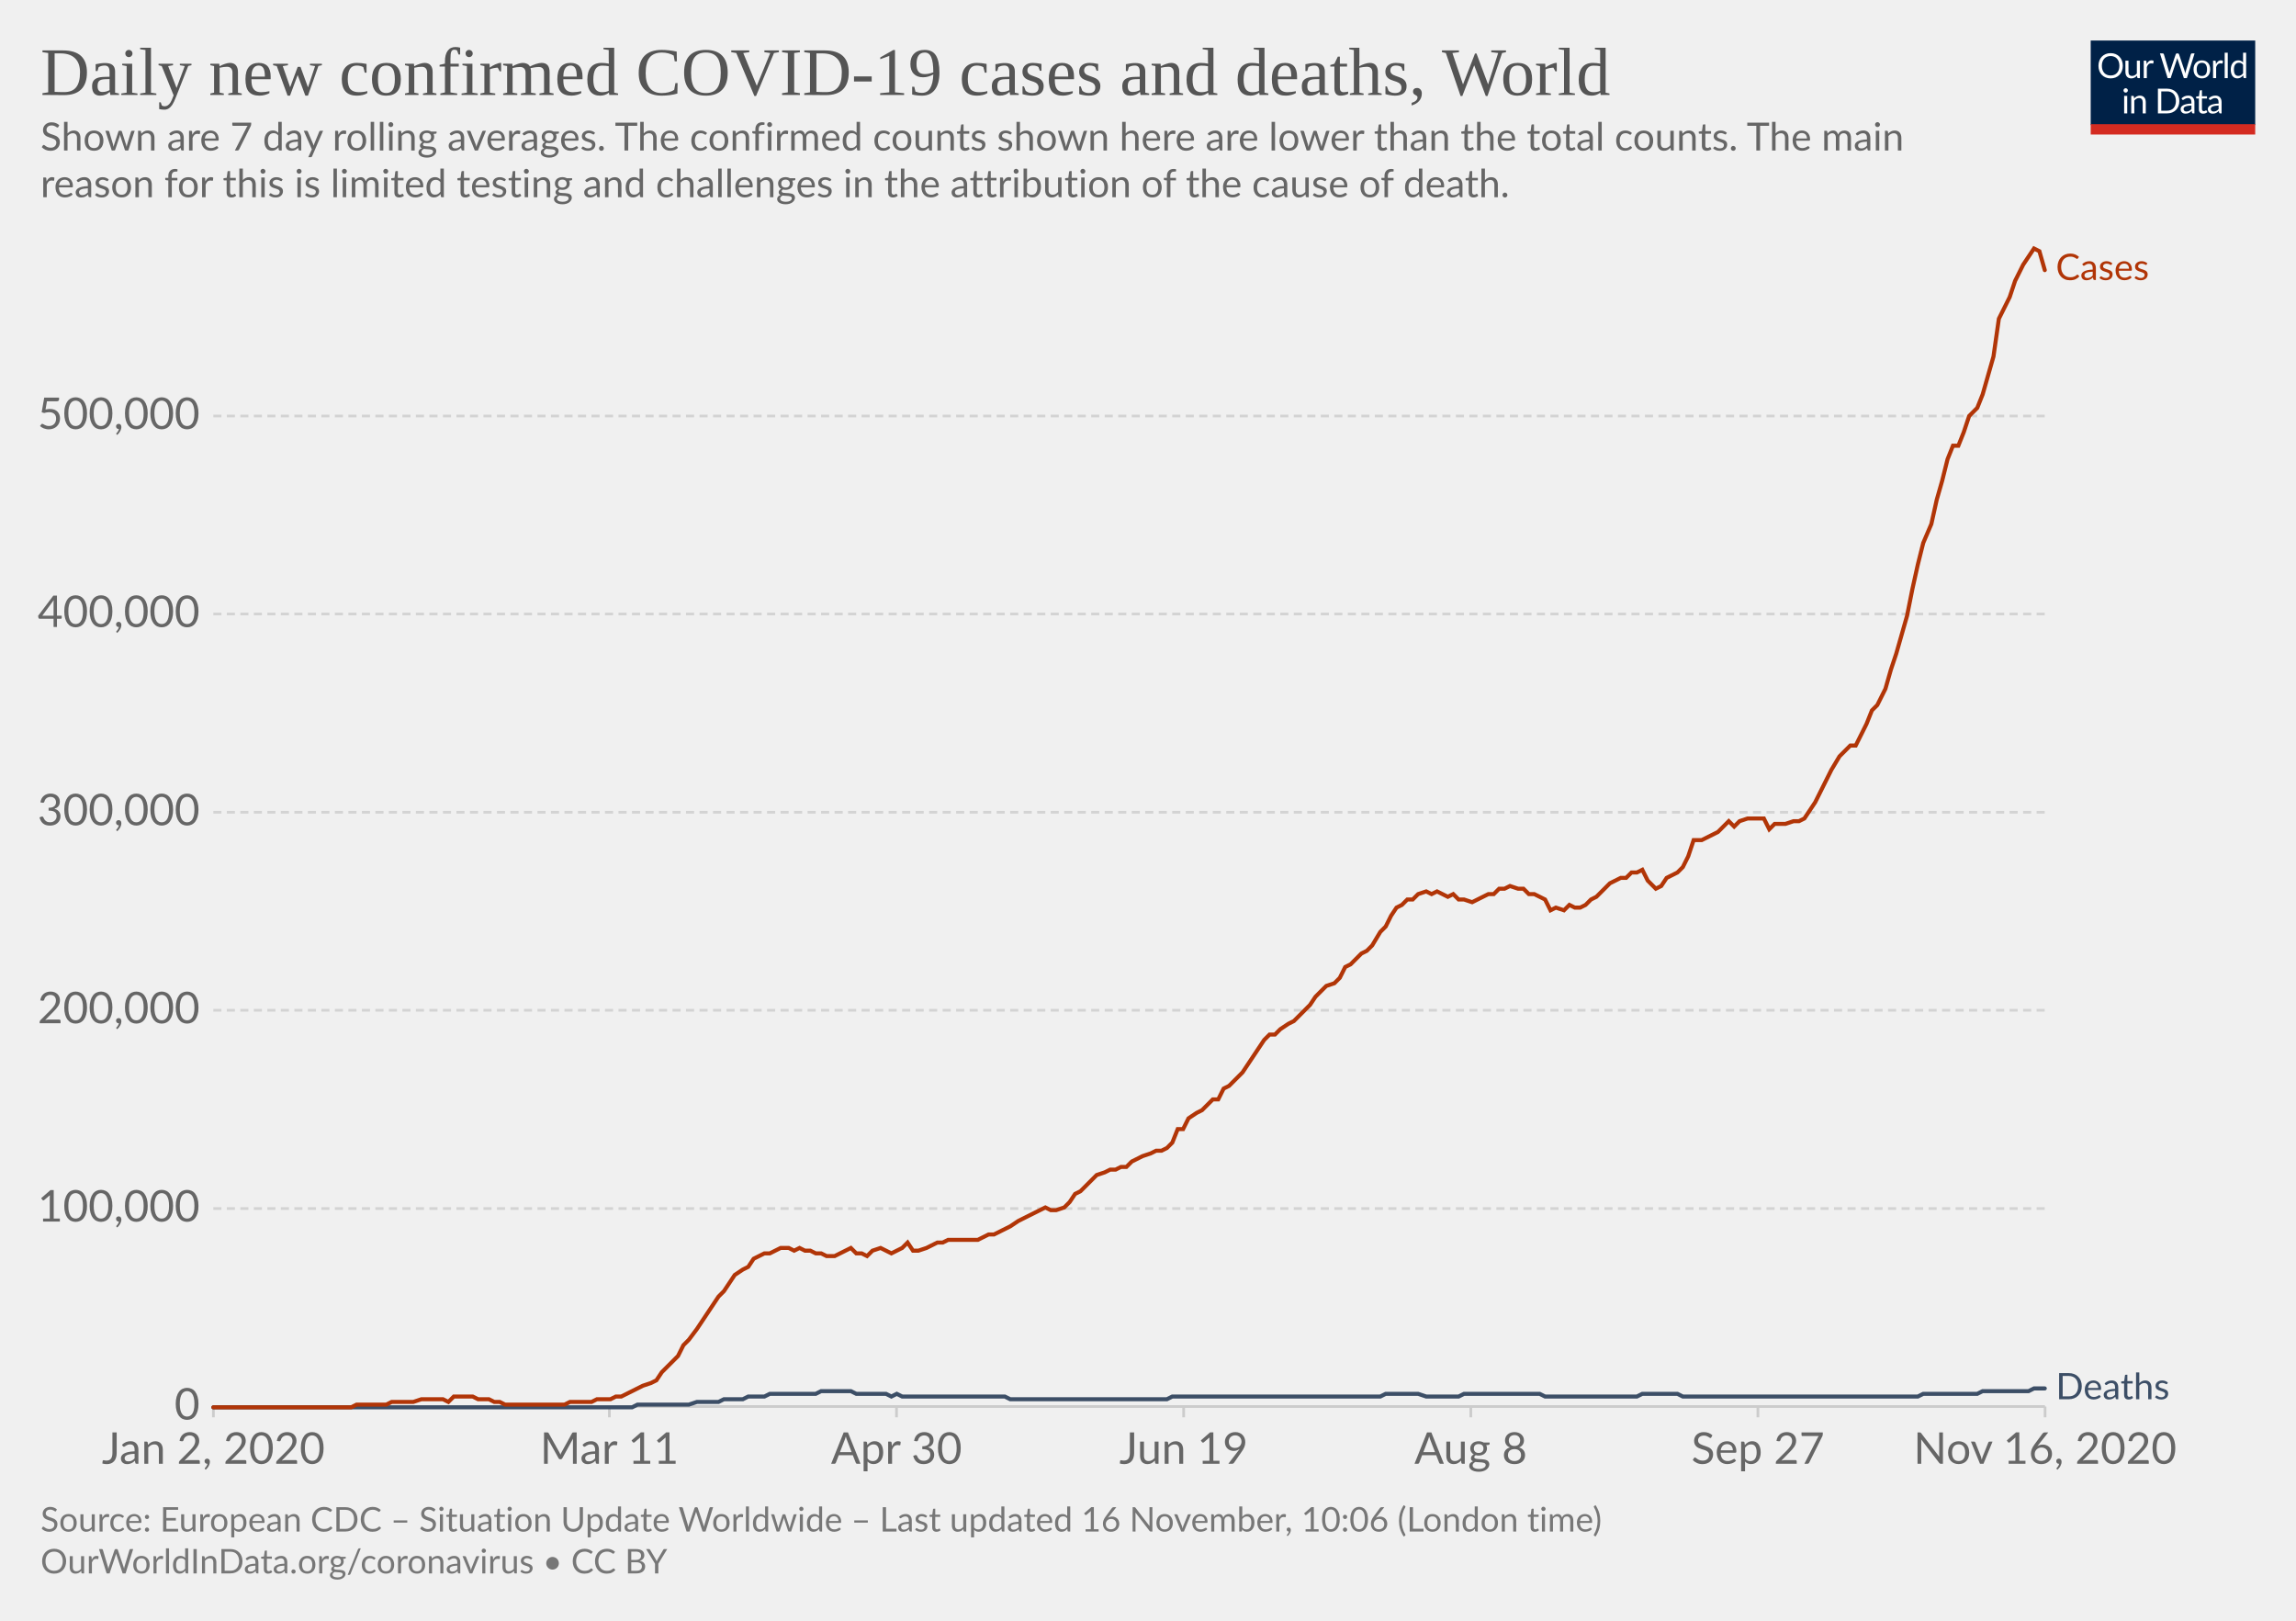
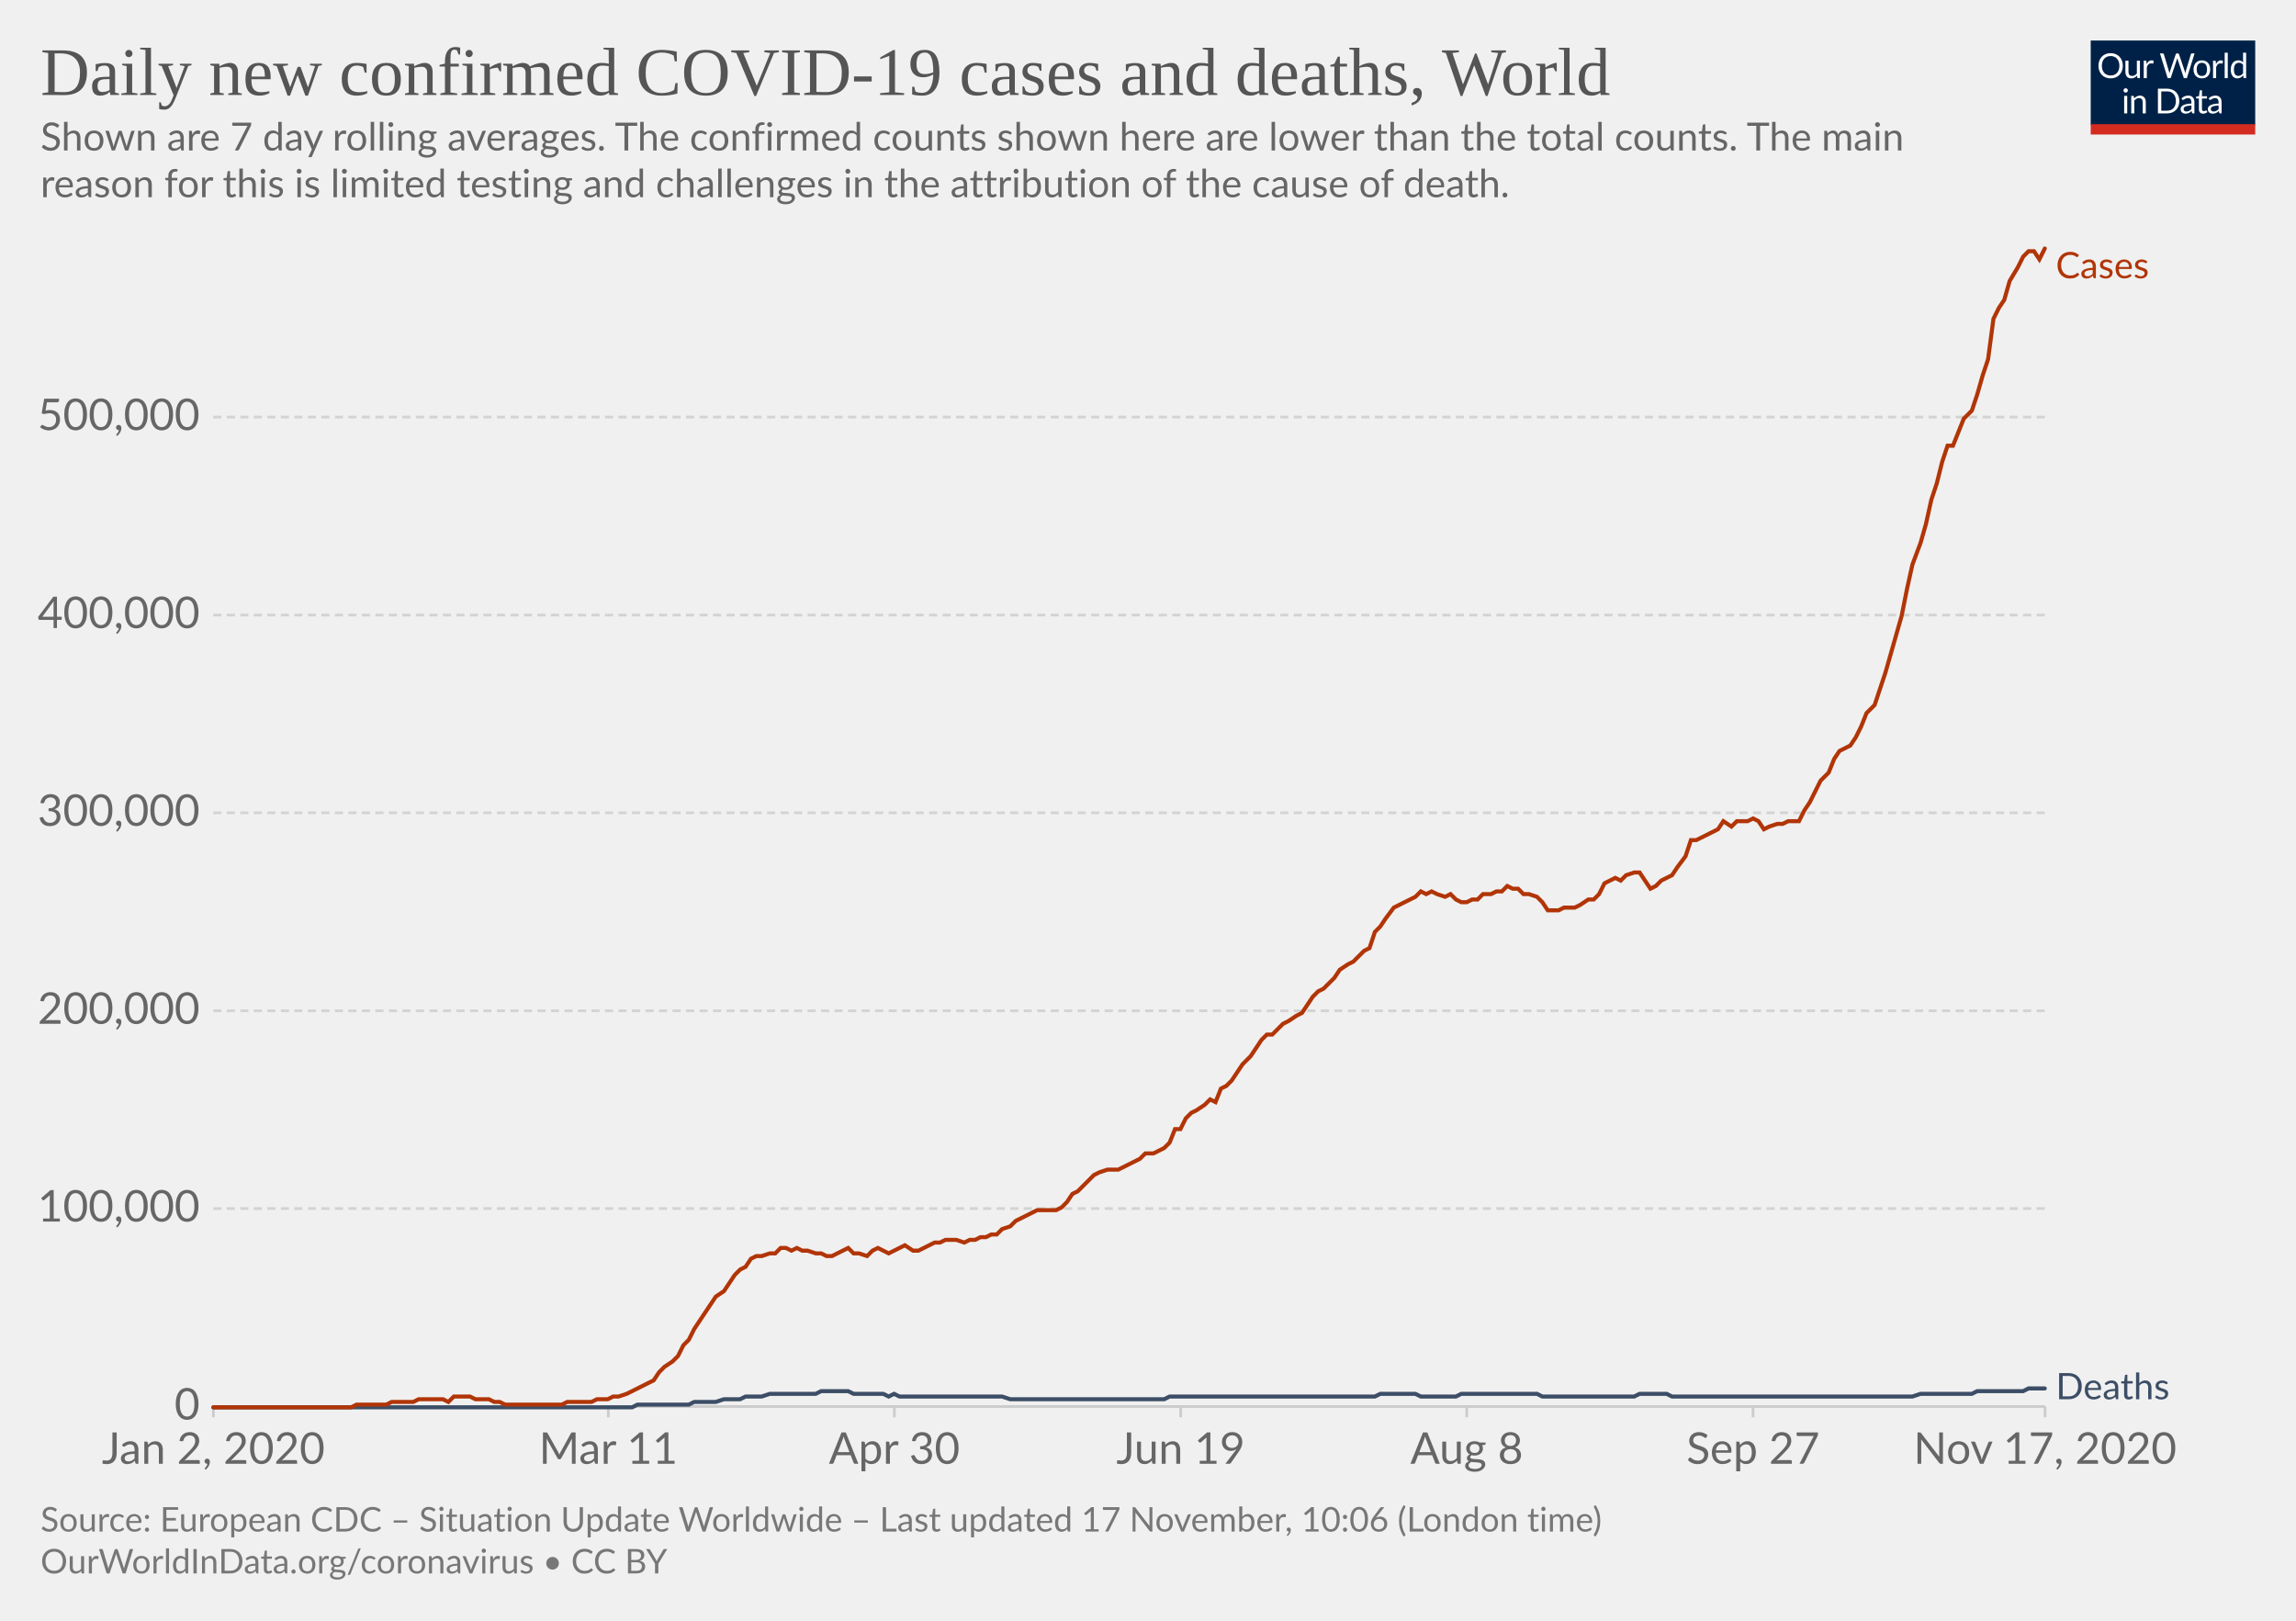
<svg xmlns="http://www.w3.org/2000/svg" version="1.1" style="background-color:#fff;-webkit-font-smoothing:antialiased" width="850" height="600" viewBox="0 0 850 600" font-family="Lato,'Helvetica Neue',Helvetica,Arial,sans-serif" font-size="18" text-rendering="optimizeLegibility">
  <g class="HeaderView">
    <g transform="matrix(.29 0 0 .29 774 15)">
      <svg width="210" height="120" viewBox="0 0 210 120" fill="none">
        <g clip-path="url(#clip0)">
          <path d="M0 0h210v107.89H0V0z" fill="#002147" />
          <path d="M40.98 32.25c0 2.36-.38 4.53-1.12 6.51a14.26 14.26 0 01-8.1 8.4c-1.9.78-4.02 1.17-6.34 1.17a16.6 16.6 0 01-6.33-1.17 14.31 14.31 0 01-8.08-8.4 18.29 18.29 0 01-1.12-6.51c0-2.36.38-4.53 1.12-6.5a14.32 14.32 0 018.07-8.44c1.92-.8 4.03-1.19 6.34-1.19 2.32 0 4.43.4 6.34 1.19 1.92.8 3.56 1.9 4.93 3.34a14.87 14.87 0 013.17 5.1 18.1 18.1 0 011.12 6.5zm-4.38 0c0-1.94-.26-3.68-.8-5.22a10.91 10.91 0 00-2.24-3.89 9.68 9.68 0 00-3.52-2.46 11.95 11.95 0 00-4.62-.86c-1.68 0-3.21.28-4.6.86a9.88 9.88 0 00-3.54 2.46 10.91 10.91 0 00-2.24 3.9c-.53 1.53-.8 3.27-.8 5.2 0 1.94.27 3.68.8 5.22a11.17 11.17 0 002.24 3.9 10.01 10.01 0 003.55 2.44c1.38.56 2.9.83 4.6.83 1.7 0 3.24-.27 4.61-.83a9.8 9.8 0 003.52-2.44 11.17 11.17 0 002.25-3.9c.53-1.54.8-3.28.8-5.21zm26.22-6.54V48H60.5c-.56 0-.9-.27-1.05-.81l-.31-2.4a12.45 12.45 0 01-3.26 2.6c-1.2.64-2.58.96-4.13.96-1.22 0-2.3-.2-3.24-.6a6.52 6.52 0 01-2.33-1.7 7.37 7.37 0 01-1.43-2.67c-.3-1.04-.46-2.2-.46-3.45V25.7h3.91v14.22c0 1.68.38 2.99 1.15 3.91.77.93 1.96 1.39 3.54 1.39 1.16 0 2.24-.27 3.23-.82a10.42 10.42 0 002.8-2.28V25.7h3.91zm8.61 4.47a9.94 9.94 0 012.6-3.56 5.64 5.64 0 013.76-1.3c.47 0 .92.05 1.34.15.44.1.83.27 1.17.49l-.3 2.92c-.09.37-.3.55-.66.55-.2 0-.5-.04-.9-.13a6.21 6.21 0 00-3.24.18c-.54.2-1.03.5-1.47.92-.42.4-.81.9-1.17 1.5-.33.58-.64 1.26-.92 2.02V48H67.7V25.71h2.25c.42 0 .72.08.88.25.16.16.27.44.33.83l.26 3.39zm61.16-13.7L122.75 48h-3.82l-7.99-24.05a21.95 21.95 0 01-.42-1.58 38.36 38.36 0 01-.44 1.58L102.05 48h-3.83L88.4 16.47h3.54c.38 0 .7.1.95.29.26.2.43.43.5.73l6.52 21.9c.1.4.2.83.28 1.28.1.46.2.94.29 1.46l.3-1.46c.12-.47.25-.9.38-1.27l7.41-21.91c.1-.25.26-.48.51-.69.27-.22.58-.33.95-.33h1.23c.38 0 .69.1.92.29.24.2.41.43.53.73l7.4 21.9a28.4 28.4 0 01.68 2.62 29.52 29.52 0 01.52-2.61l6.54-21.91c.07-.27.23-.5.48-.7.27-.21.58-.32.95-.32h3.32zm9.35 8.88c1.63 0 3.1.27 4.4.82a9.43 9.43 0 015.46 5.94c.5 1.4.74 2.98.74 4.73 0 1.76-.25 3.34-.74 4.75a9.43 9.43 0 01-5.46 5.92c-1.3.52-2.77.79-4.4.79-1.64 0-3.12-.27-4.44-.8a9.42 9.42 0 01-3.35-2.3c-.92-1-1.63-2.2-2.13-3.61-.49-1.41-.73-3-.73-4.75s.24-3.33.73-4.73c.5-1.43 1.2-2.64 2.13-3.63a9.4 9.4 0 013.35-2.31c1.32-.55 2.8-.82 4.44-.82zm0 19.89c2.2 0 3.84-.73 4.93-2.2 1.08-1.48 1.63-3.54 1.63-6.18 0-2.66-.55-4.72-1.63-6.2-1.09-1.49-2.73-2.23-4.93-2.23-1.12 0-2.09.2-2.93.57a5.7 5.7 0 00-2.06 1.65 7.5 7.5 0 00-1.24 2.67c-.26 1.04-.4 2.22-.4 3.54 0 2.64.55 4.7 1.64 6.18 1.1 1.47 2.76 2.2 4.99 2.2zm17.97-15.07a9.94 9.94 0 012.6-3.56 5.64 5.64 0 013.76-1.3c.47 0 .91.05 1.34.15.44.1.83.27 1.16.49l-.28 2.92c-.09.37-.31.55-.66.55-.2 0-.5-.04-.9-.13a6.2 6.2 0 00-3.24.18c-.54.2-1.03.5-1.47.92-.43.4-.82.9-1.17 1.5a13.1 13.1 0 00-.92 2.02V48h-3.94V25.71h2.24c.43 0 .72.08.88.25.17.16.28.44.33.83l.27 3.39zm15.04-14.59V48h-3.92V15.6h3.92zm19.55 15.43a6.22 6.22 0 00-2.38-2.05 6.7 6.7 0 00-2.86-.6c-2.07 0-3.66.75-4.77 2.23-1.12 1.48-1.68 3.6-1.68 6.33 0 1.46.13 2.7.38 3.74a7.29 7.29 0 001.1 2.56 4.35 4.35 0 001.78 1.45c.7.3 1.5.46 2.4.46 1.29 0 2.41-.3 3.36-.88a9.6 9.6 0 002.67-2.49V31.02zm3.91-15.43V48h-2.33c-.56 0-.9-.27-1.06-.81l-.35-2.71a12.13 12.13 0 01-3.25 2.77 8.28 8.28 0 01-4.23 1.06 7.31 7.31 0 01-6.14-2.9c-.73-.96-1.3-2.15-1.69-3.57a18.35 18.35 0 01.07-9.48 11.29 11.29 0 011.89-3.7 8.7 8.7 0 017.06-3.34 7.96 7.96 0 016.12 2.62V15.59h3.91zM46.61 70.71V93H42.7V70.71h3.91zm.84-7c0 .39-.08.75-.24 1.09a2.81 2.81 0 01-1.52 1.47 2.67 2.67 0 01-2.16 0 2.9 2.9 0 01-1.45-1.47 2.67 2.67 0 010-2.16c.15-.35.35-.65.6-.9.25-.27.53-.47.85-.62a2.67 2.67 0 012.16 0c.35.15.65.35.9.62.27.25.47.55.62.9.16.34.24.7.24 1.08zm7.97 10.24c.49-.54 1-1.04 1.54-1.48a9.85 9.85 0 013.66-1.84 8.96 8.96 0 015.43.35c.94.4 1.72.97 2.33 1.71a7.36 7.36 0 011.43 2.67c.32 1.04.49 2.19.49 3.45V93h-3.94V78.81c0-1.69-.4-3-1.17-3.92-.76-.93-1.93-1.4-3.5-1.4a6.6 6.6 0 00-3.25.83c-1 .56-1.92 1.31-2.77 2.27V93h-3.94V70.71h2.35c.56 0 .9.28 1.04.82l.3 2.42zm57.7 3.3c0 2.36-.37 4.5-1.11 6.44a14.3 14.3 0 01-3.17 4.98 14.1 14.1 0 01-4.93 3.2c-1.9.76-4.02 1.13-6.33 1.13H85.8V61.47h11.77c2.31 0 4.42.39 6.33 1.15a13.8 13.8 0 018.1 8.18 17.75 17.75 0 011.12 6.45zm-4.37 0c0-1.94-.26-3.67-.8-5.2a10.94 10.94 0 00-2.23-3.87 9.57 9.57 0 00-3.53-2.42 12.23 12.23 0 00-4.61-.83h-7.5v24.62h7.5c1.7 0 3.24-.28 4.61-.84a9.7 9.7 0 003.53-2.4 10.94 10.94 0 002.24-3.87c.53-1.53.8-3.26.8-5.2zm19.8 5.72c-1.8.06-3.34.2-4.62.44-1.26.22-2.3.51-3.1.88-.8.36-1.37.8-1.74 1.3-.35.5-.53 1.05-.53 1.67 0 .58.1 1.1.3 1.52a3 3 0 00.76 1.05c.34.27.73.46 1.17.6.45.11.94.17 1.45.17a7.28 7.28 0 003.5-.81 11.95 11.95 0 002.82-2.2v-4.62zm-12.65-9.11a12.73 12.73 0 013.98-2.66c1.43-.59 3-.88 4.73-.88 1.25 0 2.36.2 3.33.61a6.81 6.81 0 013.94 4.38c.33 1.04.5 2.19.5 3.43V93h-1.74a1.8 1.8 0 01-.88-.18c-.2-.13-.36-.38-.48-.74l-.44-2.12c-.59.55-1.16 1.03-1.72 1.46a9.48 9.48 0 01-3.74 1.7c-.69.15-1.46.23-2.3.23-.87 0-1.69-.12-2.45-.35a5.34 5.34 0 01-3.34-2.93 6.64 6.64 0 01-.49-2.64c0-.88.25-1.72.73-2.53a6.33 6.33 0 012.35-2.17c1.09-.63 2.5-1.15 4.25-1.54 1.75-.41 3.89-.65 6.42-.7v-1.75c0-1.73-.37-3.03-1.12-3.91-.75-.9-1.84-1.34-3.28-1.34-.97 0-1.78.12-2.44.37-.64.23-1.2.5-1.7.81l-1.23.82c-.33.23-.67.35-1 .35-.27 0-.5-.07-.69-.2a2.1 2.1 0 01-.48-.53l-.7-1.25zm27.67 19.5c-1.76 0-3.12-.5-4.07-1.48-.94-.98-1.41-2.4-1.41-4.25V74h-2.68a.9.9 0 01-.6-.2c-.16-.14-.24-.36-.24-.66v-1.56l3.65-.46.9-6.89a.9.9 0 01.29-.52.88.88 0 01.62-.22H142v7.67h6.44V74H142v13.38c0 .94.22 1.63.68 2.09.45.45 1.04.68 1.76.68a3.21 3.21 0 001.85-.53l.55-.35c.16-.12.3-.18.41-.18.2 0 .4.13.55.38l1.15 1.87a7.45 7.45 0 01-2.44 1.5c-.96.35-1.94.52-2.95.52zm19.68-10.4c-1.8.07-3.34.21-4.62.45-1.26.22-2.3.51-3.1.88-.8.36-1.37.8-1.74 1.3-.35.5-.53 1.05-.53 1.67 0 .58.1 1.1.3 1.52.18.42.44.77.76 1.05.34.27.73.46 1.17.6.45.11.94.17 1.45.17a7.3 7.3 0 003.5-.81 12.04 12.04 0 002.82-2.2v-4.62zm-12.65-9.1a12.72 12.72 0 013.99-2.66c1.42-.59 3-.88 4.72-.88 1.25 0 2.36.2 3.33.61a6.81 6.81 0 013.94 4.38c.33 1.04.5 2.19.5 3.43V93h-1.74a1.8 1.8 0 01-.88-.18c-.2-.13-.36-.38-.48-.74l-.44-2.12c-.59.55-1.16 1.03-1.72 1.46a9.48 9.48 0 01-3.74 1.7c-.69.15-1.46.23-2.3.23-.87 0-1.69-.12-2.45-.35a5.33 5.33 0 01-3.34-2.93 6.62 6.62 0 01-.49-2.64c0-.88.25-1.72.73-2.53a6.33 6.33 0 012.35-2.17c1.09-.63 2.5-1.15 4.25-1.54a31.2 31.2 0 016.42-.7v-1.75c0-1.73-.37-3.03-1.12-3.91-.75-.9-1.84-1.34-3.28-1.34-.97 0-1.78.12-2.44.37-.64.23-1.2.5-1.7.81-.46.3-.87.57-1.22.82-.34.23-.68.35-1.02.35-.26 0-.49-.07-.68-.2a1.88 1.88 0 01-.48-.53l-.7-1.25z" fill="#fff" />
          <path fill="#D42B21" d="M0 106.79h210V120H0z" />
        </g>
        <defs>
          <clipPath id="clip0">
            <path fill="#fff" d="M0 0h210v120H0z" />
          </clipPath>
        </defs>
      </svg>
    </g>
    <a href="https://ourworldindata.org/grapher/daily-covid-cases-deaths-7-day-ra?time=2020-01-02..latest" target="_blank" rel="noopener" font-family="&quot;Playfair Display&quot;,Georgia,&quot;Times New Roman&quot;,serif">
      <text font-size="25.2" x="15" y="35.2" fill="#555">
        <tspan x="15" y="35.16">Daily new confirmed COVID-19 cases and deaths, World</tspan>
      </text>
    </a>
    <text font-size="14.4" x="15" y="55.7" fill="#666">
      <tspan x="15" y="55.72">Shown are 7 day rolling averages. The confirmed counts shown here are lower than the total counts. The main</tspan>
      <tspan x="15" y="73">reason for this is limited testing and challenges in the attribution of the cause of death.</tspan>
    </text>
  </g>
  <g class="LineChart">
    <defs>
      <clipPath id="a">
        <path d="M68.97 0h830v899.4h-830z" />
      </clipPath>
    </defs>
    <g class="DualAxisView">
      <g class="HorizontalAxis">
-         <path stroke="#ccc" d="M79 520.7v4M225.6 520.7v4M331.9 520.7v4M438.2 520.7v4M544.5 520.7v4M650.8 520.7v4M757.1 520.7v4" />
+         <path stroke="#ccc" d="M79 520.7v4M225.2 520.7v4M331.1 520.7v4M437.1 520.7v4M543 520.7v4M649 520.7v4M757.1 520.7v4" />
        <text x="79" y="541.9" fill="#666" text-anchor="middle" font-size="16.2">Jan 2, 2020</text>
-         <text x="225.6" y="541.9" fill="#666" text-anchor="middle" font-size="16.2">Mar 11</text>
-         <text x="331.9" y="541.9" fill="#666" text-anchor="middle" font-size="16.2">Apr 30</text>
-         <text x="438.2" y="541.9" fill="#666" text-anchor="middle" font-size="16.2">Jun 19</text>
-         <text x="544.5" y="541.9" fill="#666" text-anchor="middle" font-size="16.2">Aug 8</text>
-         <text x="650.8" y="541.9" fill="#666" text-anchor="middle" font-size="16.2">Sep 27</text>
-         <text x="757.1" y="541.9" fill="#666" text-anchor="middle" font-size="16.2">Nov 16, 2020</text>
+         <text x="225.2" y="541.9" fill="#666" text-anchor="middle" font-size="16.2">Mar 11</text>
+         <text x="331.1" y="541.9" fill="#666" text-anchor="middle" font-size="16.2">Apr 30</text>
+         <text x="437.1" y="541.9" fill="#666" text-anchor="middle" font-size="16.2">Jun 19</text>
+         <text x="543" y="541.9" fill="#666" text-anchor="middle" font-size="16.2">Aug 8</text>
+         <text x="649" y="541.9" fill="#666" text-anchor="middle" font-size="16.2">Sep 27</text>
+         <text x="757.1" y="541.9" fill="#666" text-anchor="middle" font-size="16.2">Nov 17, 2020</text>
      </g>
      <g class="VerticalAxis" fill="#666" dominant-baseline="middle" text-anchor="end" font-size="16.2">
        <text x="73.97" y="520.7">0</text>
        <text x="73.97" y="447.4">100,000</text>
-         <text x="73.97" y="374">200,000</text>
-         <text x="73.97" y="300.7">300,000</text>
-         <text x="73.97" y="227.3">400,000</text>
-         <text x="73.97" y="154">500,000</text>
+         <text x="73.97" y="374.2">200,000</text>
+         <text x="73.97" y="300.9">300,000</text>
+         <text x="73.97" y="227.7">400,000</text>
+         <text x="73.97" y="154.4">500,000</text>
      </g>
      <g class="AxisGridLines horizontalLines">
        <path stroke="#ccc" d="M78.97 520.7h678.1" />
-         <path stroke="#d3d3d3" stroke-dasharray="3,2" d="M78.97 447.4h678.1M78.97 374h678.1M78.97 300.7h678.1M78.97 227.3h678.1M78.97 154h678.1" />
+         <path stroke="#d3d3d3" stroke-dasharray="3,2" d="M78.97 447.4h678.1M78.97 374.2h678.1M78.97 300.9h678.1M78.97 227.7h678.1M78.97 154.4h678.1" />
      </g>
    </g>
    <g clip-path="url(#a)">
      <g class="LineLabels" cursor="default">
        <g class="legendMark">
-           <text font-size="13.5" x="761.1" y="103.6" fill="#B13507">
-             <tspan x="761.07" y="103.65">Cases</tspan>
+           <text font-size="13.5" x="761.1" y="103" fill="#B13507">
+             <tspan x="761.07" y="103">Cases</tspan>
          </text>
        </g>
        <g class="legendMark">
          <text font-size="13.5" x="761.1" y="518" fill="#3C4E66">
            <tspan x="761.07" y="518">Deaths</tspan>
          </text>
        </g>
      </g>
      <g class="Lines">
        <g class="key-World_0">
-           <path stroke="#3C4E66" stroke-linecap="round" d="M79 521h155l2-1h19l3-1h8l2-1h7l2-1h6l2-1h17l2-1h11l2 1h11l2 1 2-1 2 1h38l2 1h58l2-1h77l2-1h12l3 1h12l2-1h28l2 1h34l2-1h13l2 1h87l2-1h20l2-1h17l2-1h4" fill="none" stroke-width="1.5" />
+           <path stroke="#3C4E66" stroke-linecap="round" d="M79 521h155l2-1h19l2-1h8l3-1h6l2-1h6l3-1h17l2-1h10l2 1h11l2 1 2-1 2 1h38l3 1h57l2-1h76l2-1h13l2 1h13l2-1h28l2 1h34l2-1h10l2 1h89l3-1h19l2-1h17l2-1h6" fill="none" stroke-width="1.5" />
        </g>
        <g class="key-World_1">
-           <path stroke="#B13507" stroke-linecap="round" d="M79 521h51l2-1h11l2-1h8l3-1h8l2 1 2-2h7l2 1h4l2 1h2l2 1h22l2-1h8l2-1h5l2-1h2l2-1 2-1 2-1 2-1 3-1 2-1 2-3 2-2 2-2 2-2 2-4 2-2 3-4 2-3 2-3 2-3 2-3 2-2 2-3 2-3 3-2 2-1 2-3 2-1 2-1h2l2-1 2-1h3l2 1 2-1 2 1h2l2 1h2l2 1h3l2-1 2-1 2-1 2 2h2l2 1 2-2 3-1 2 1 2 1 2-1 2-1 2-2 2 3h2l3-1 2-1 2-1h2l2-1h11l2-1 2-1h2l2-1 2-1 2-1 3-2 2-1 2-1 2-1 2-1 2-1 2 1h2l3-1 2-2 2-3 2-1 2-2 2-2 2-2 3-1 2-1h2l2-1h2l2-2 2-1 2-1 3-1 2-1h2l2-1 2-2 2-5h2l2-4 3-2 2-1 2-2 2-2h2l2-4 2-1 2-2 3-3 2-3 2-3 2-3 2-3 2-2h2l2-2 3-2 2-1 2-2 2-2 2-2 2-3 2-2 2-2 3-1 2-2 2-4 2-1 2-2 2-2 2-1 2-2 3-5 2-2 2-4 2-3 2-1 2-2h2l2-2 3-1 2 1 2-1 2 1 2 1 2-1 2 2h2l3 1 2-1 2-1 2-1h2l2-2h2l2-1 3 1h2l2 2h2l2 1 2 1 2 4 2-1 3 1 2-2 2 1h2l2-1 2-2 2-1 2-2 3-3 2-1 2-1h2l2-2h2l2-1 2 4 3 3 2-1 2-3 2-1 2-1 2-2 2-4 2-6h3l2-1 2-1 2-1 2-2 2-2 2 2 2-2 3-1h6l2 4 2-2h4l3-1h2l2-1 2-3 2-3 2-4 2-4 2-4 3-5 2-2 2-2h2l2-4 2-4 2-5 2-2 3-6 2-7 2-6 2-7 2-7 2-10 2-9 2-8 3-7 2-9 2-7 2-8 2-5h2l2-5 2-6 3-3 2-5 2-7 2-7 2-14 2-4 2-4 2-6 3-6 2-3 2-3 2 1 2 7" fill="none" stroke-width="1.5" />
+           <path stroke="#B13507" stroke-linecap="round" d="M79 521h51l2-1h11l2-1h8l2-1h9l2 1 2-2h6l2 1h5l2 1h2l2 1h21l2-1h9l2-1h4l2-1h2l3-1 2-1 2-1 2-1 2-1 2-1 2-3 2-2 3-2 2-2 2-4 2-2 2-4 2-3 2-3 2-3 2-3 3-2 2-3 2-3 2-2 2-1 2-3 2-1h2l3-1h2l2-2h2l2 1 2-1 2 1h2l3 1h2l2 1h2l2-1 2-1 2-1 2 2h2l3 1 2-2 2-1 2 1 2 1 2-1 2-1 2-1 3 2h2l2-1 2-1 2-1h2l2-1h4l3 1 2-1h2l2-1h2l2-1h2l2-2 3-1 2-2 2-1 2-1 2-1 2-1h7l2-1 2-2 2-3 2-1 2-2 2-2 2-2 2-1 3-1h4l2-1 2-1 2-1 2-1 2-2h3l2-1 2-1 2-2 2-5h2l2-4 2-2 2-1 3-2 2-2 2 1 2-5 2-1 2-2 2-3 2-3 3-3 2-3 2-3 2-2h2l2-2 2-2 2-1 3-2 2-1 2-3 2-3 2-2 2-1 2-2 2-2 2-3 3-2 2-1 2-2 2-2 2-1 2-6 2-2 2-3 3-4 2-1 2-1 2-1 2-1 2-2 2 1 2-1 2 1 3 1 2-1 2 2 2 1h2l2-1h2l2-2h3l2-1h2l2-2 2 1h2l2 2h2l3 1 2 2 2 3h4l2-1h4l2-1 3-2h2l2-2 2-4 2-1 2-1 2 1 2-2 3-1h2l2 3 2 3 2-1 2-2 2-1 2-1 2-3 3-4 2-6h2l2-1 2-1 2-1 2-1 2-3 3 2 2-2h4l2-1 2 1 2 3 2-1 3-1h2l2-1h4l2-4 2-3 2-4 2-4 3-3 2-5 2-3 2-1 2-1 2-3 2-4 2-5 3-3 2-6 2-6 2-7 2-7 2-7 2-10 2-9 3-8 2-7 2-9 2-6 2-8 2-6h2l2-5 2-5 3-3 2-6 2-7 2-6 2-15 2-4 2-3 2-7 3-5 2-4 2-2h2l2 3 2-4" fill="none" stroke-width="1.5" />
        </g>
      </g>
    </g>
  </g>
  <g class="SourcesFooter" fill="#777">
    <g class="clickable" fill="#777">
      <text font-size="12.6" x="15" y="567">
-         <tspan x="15" y="566.98">Source: European CDC – Situation Update Worldwide – Last updated 16 November, 10:06 (London time)</tspan>
+         <tspan x="15" y="566.98">Source: European CDC – Situation Update Worldwide – Last updated 17 November, 10:06 (London time)</tspan>
      </text>
    </g>
    <text font-size="12.6" x="15" y="582.5">
      <tspan x="15" y="582.48">
        <a target="_blank" href="https://ourworldindata.org/coronavirus" fill="#777">OurWorldInData.org/coronavirus</a> • <a class="cclogo" href="http://creativecommons.org/licenses/by/4.0/deed.en_US" target="_blank" fill="#777">CC BY</a>
      </tspan>
    </text>
  </g>
</svg>
